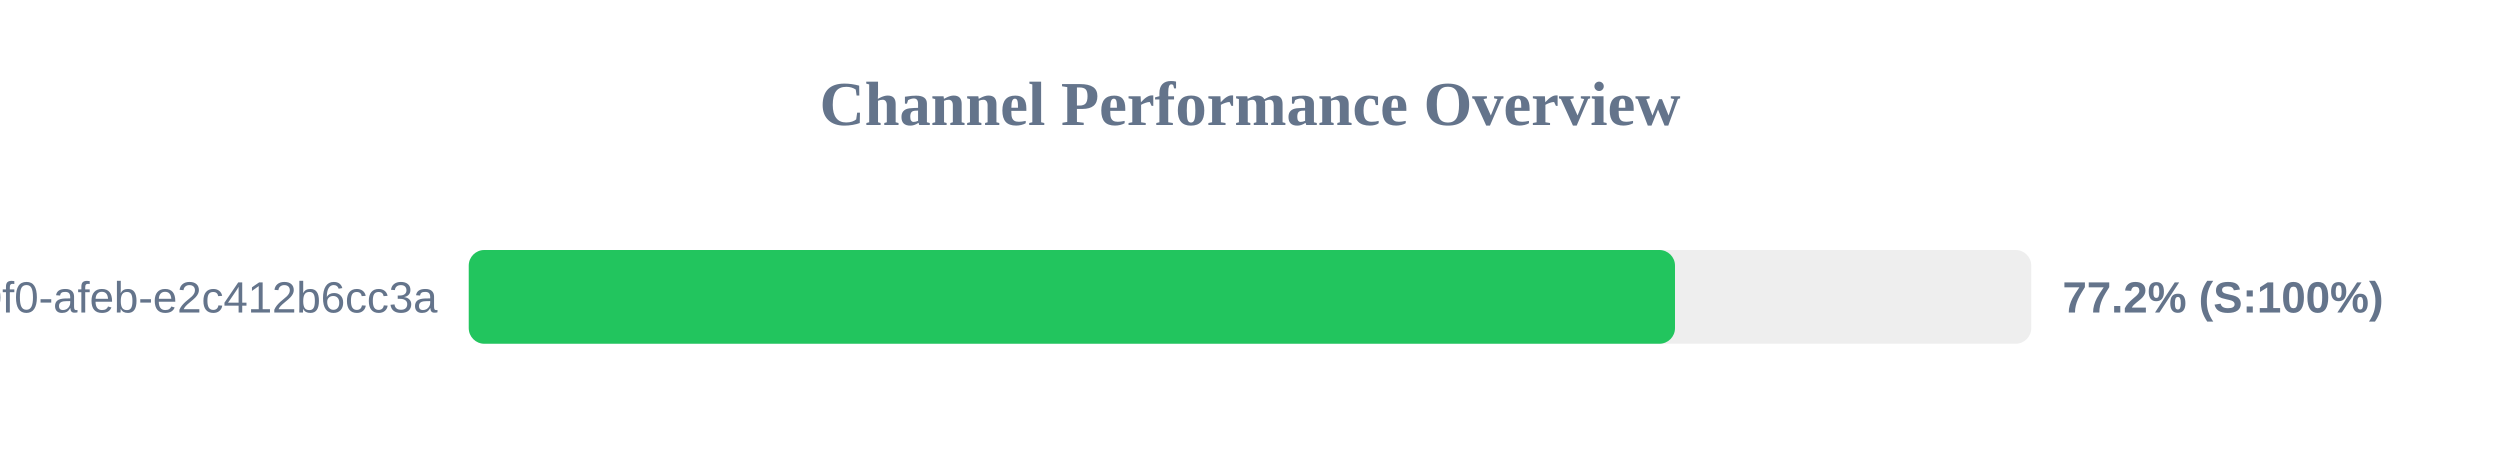
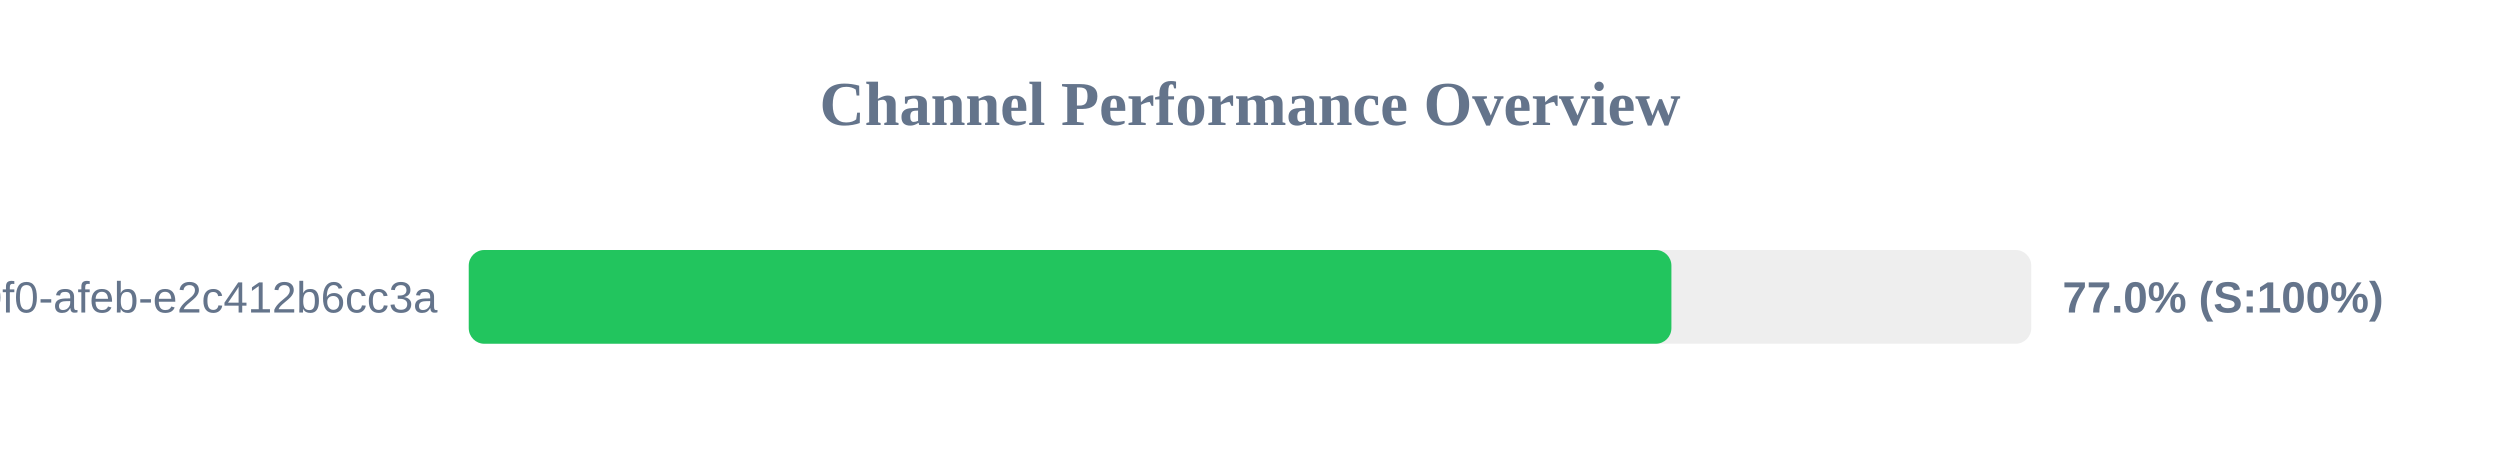
<svg xmlns="http://www.w3.org/2000/svg" width="800" height="150" version="1.1">
  <style>
        .row { font: 14px Arial; fill: #64748b; }
        .score { font: bold 14px Arial; fill: #64748b; }
    </style>
  <text x="400" y="40" text-anchor="middle" font-size="20px" font-weight="bold" fill="#64748b">Channel Performance Overview</text>
  <rect x="150" y="80" width="500" height="30" fill="#eee" rx="5" />
-   <rect x="150" y="80" width="386.0" height="30" fill="#22c55e" rx="5" />
+   <rect x="150" y="80" width="384.85" height="30" fill="#22c55e" rx="5" />
  <text x="140" y="100" text-anchor="end" class="row">?uuid=c6e02cd8-ce11-40f0-afeb-e2c412b6cc3a</text>
-   <text x="660" y="100" text-anchor="start" class="score">77.2% (S:100%)</text>
+   <text x="660" y="100" text-anchor="start" class="score">77.0% (S:100%)</text>
</svg>
